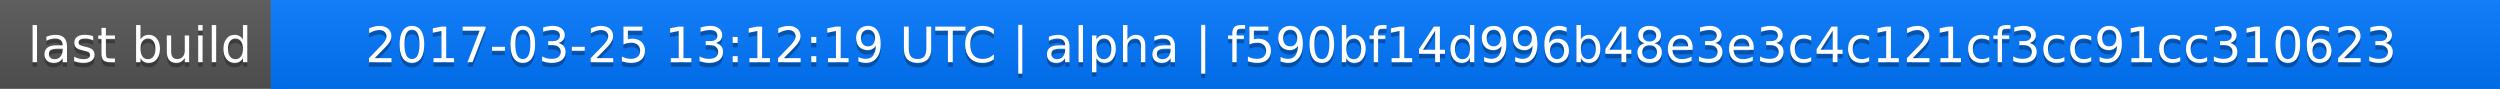
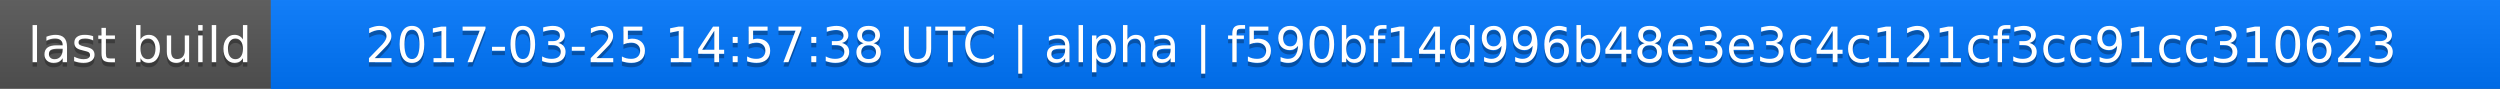
<svg xmlns="http://www.w3.org/2000/svg" width="563" height="20">
  <linearGradient id="a" x2="0" y2="100%">
    <stop offset="0" stop-color="#bbb" stop-opacity=".1" />
    <stop offset="1" stop-opacity=".1" />
  </linearGradient>
  <rect rx="0" width="563" height="20" fill="#555" />
  <rect rx="0" x="61" width="502" height="20" fill="#07f" />
  <path fill="#07f" d="M61 0h4v20h-4z" />
  <rect rx="0" width="563" height="20" fill="url(#a)" />
  <g fill="#fff" text-anchor="middle" font-family="DejaVu Sans,Verdana,Geneva,sans-serif" font-size="11">
    <text x="31.5" y="15" fill="#010101" fill-opacity=".3">last build</text>
    <text x="31.5" y="14">last build</text>
-     <text x="311" y="15" fill="#010101" fill-opacity=".3">2017-03-25 13:12:19 UTC | alpha | f590bf14d996b48e3e3c4c121cf3cc91cc310623</text>
-     <text x="311" y="14">2017-03-25 13:12:19 UTC | alpha | f590bf14d996b48e3e3c4c121cf3cc91cc310623</text>
+     <text x="311" y="15" fill="#010101" fill-opacity=".3">2017-03-25 14:57:38 UTC | alpha | f590bf14d996b48e3e3c4c121cf3cc91cc310623</text>
+     <text x="311" y="14">2017-03-25 14:57:38 UTC | alpha | f590bf14d996b48e3e3c4c121cf3cc91cc310623</text>
  </g>
</svg>
